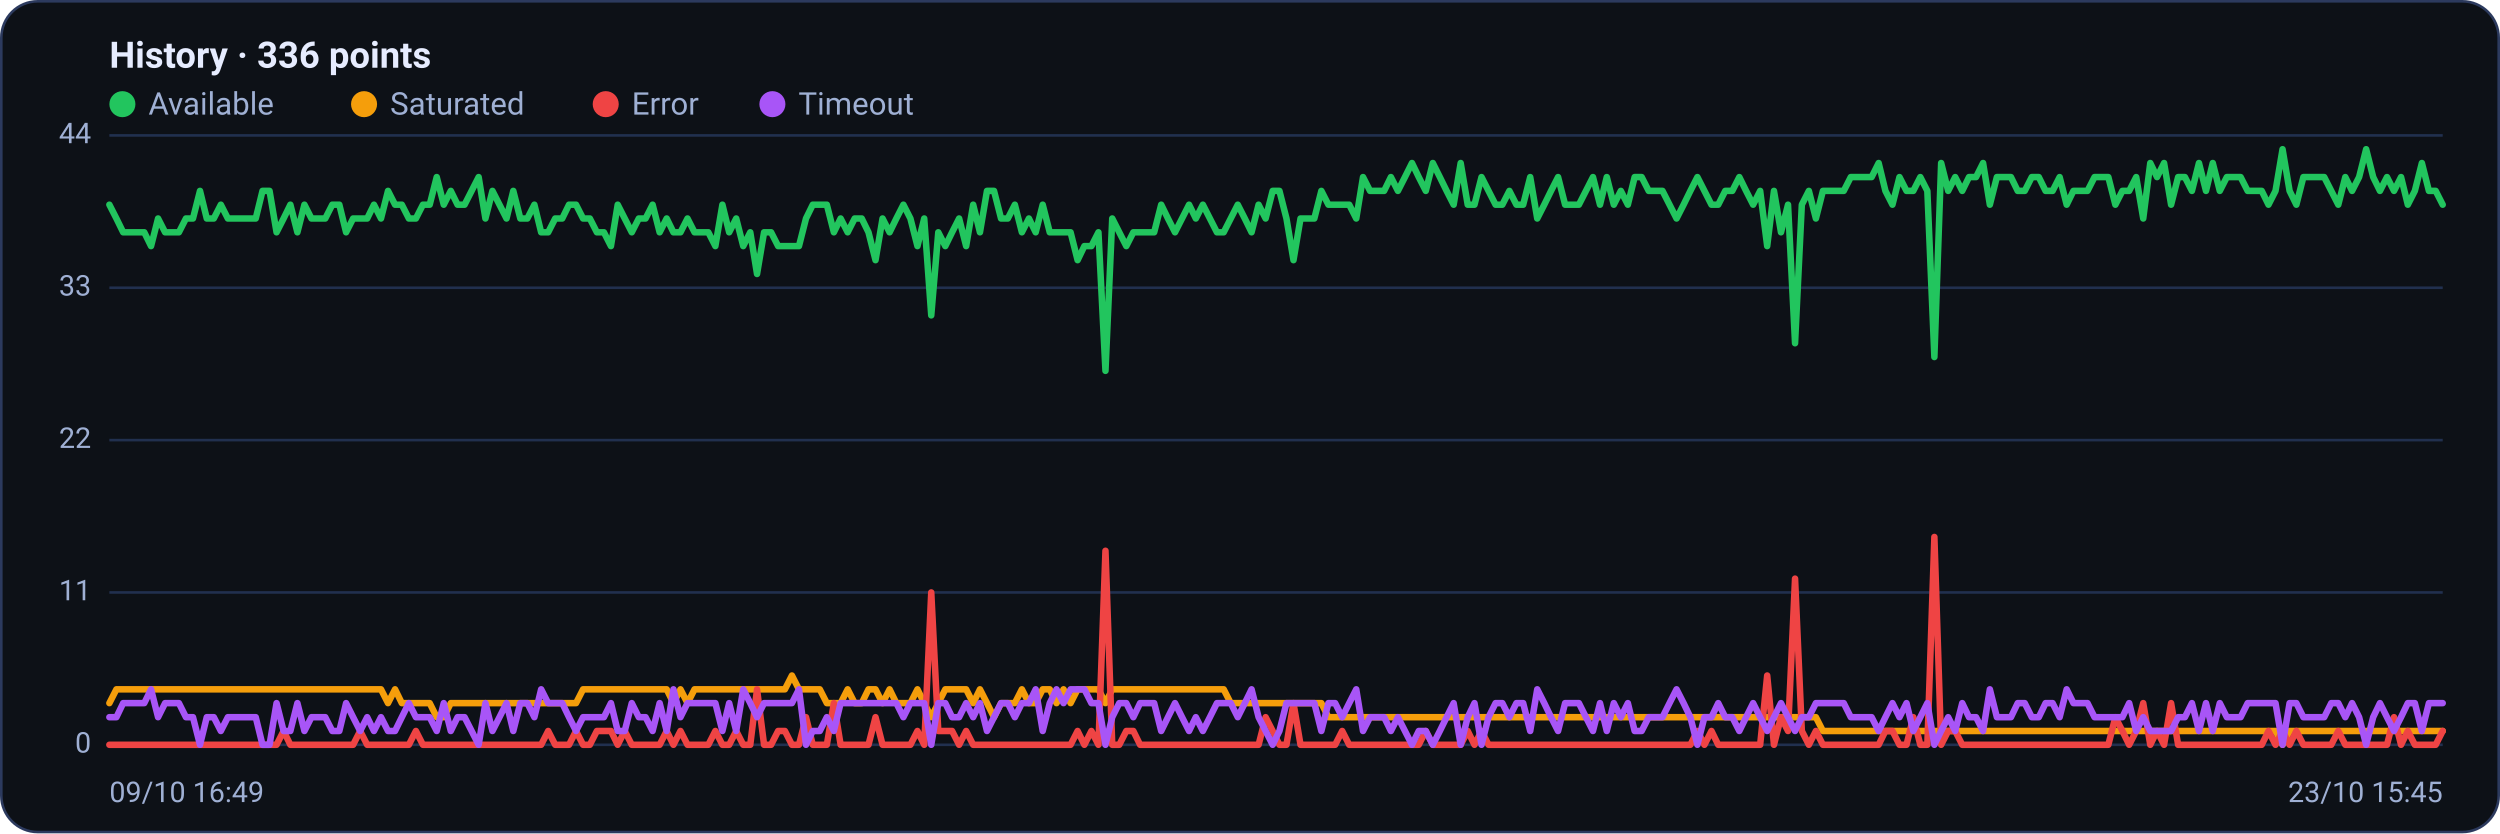
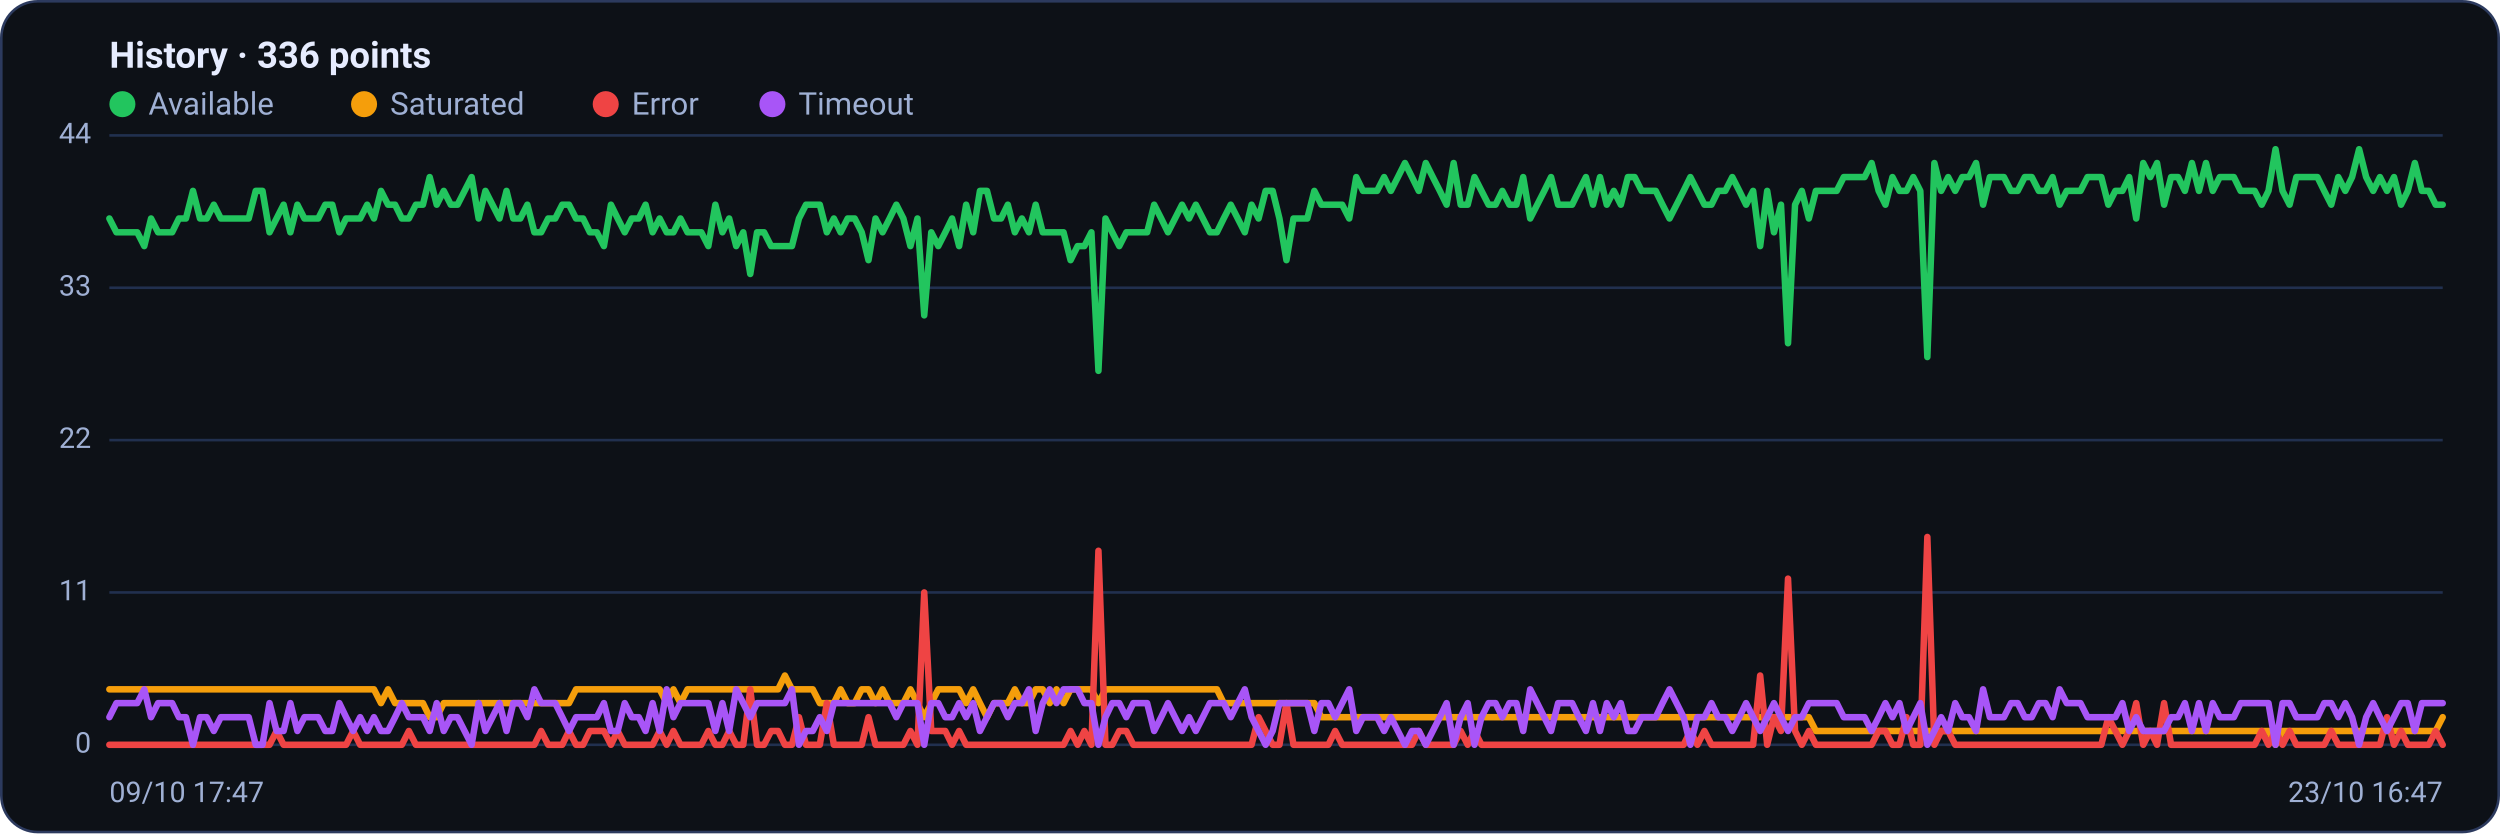
<svg xmlns="http://www.w3.org/2000/svg" viewBox="0 0 960 320" width="960" height="320" font-family="Segoe UI, system-ui, -apple-system, Roboto, Helvetica, Arial, sans-serif" role="img" aria-label="Availability history per region">
  <rect x="0.5" y="0.5" width="959" height="319" rx="14" fill="#0d1117" stroke="#2c3a5e" />
  <text x="42" y="26" font-size="14" font-weight="600" fill="#e6ecff">History · 336 points</text>
  <circle cx="47" cy="40" r="5" fill="#22c55e" />
  <text x="57" y="44" font-size="12" fill="#9fb0d4">Available</text>
  <circle cx="139.8" cy="40" r="5" fill="#f59e0b" />
  <text x="149.8" y="44" font-size="12" fill="#9fb0d4">Saturated</text>
  <circle cx="232.6" cy="40" r="5" fill="#ef4444" />
  <text x="242.6" y="44" font-size="12" fill="#9fb0d4">Error</text>
  <circle cx="296.6" cy="40" r="5" fill="#a855f7" />
  <text x="306.6" y="44" font-size="12" fill="#9fb0d4">Timeout</text>
  <line x1="42" y1="286.0" x2="938" y2="286.0" stroke="#21304f" stroke-width="1" />
  <text x="35" y="289.0" text-anchor="end" font-size="11" fill="#9fb0d4">0</text>
  <line x1="42" y1="227.5" x2="938" y2="227.5" stroke="#21304f" stroke-width="1" />
  <text x="35" y="230.5" text-anchor="end" font-size="11" fill="#9fb0d4">11</text>
  <line x1="42" y1="169.0" x2="938" y2="169.0" stroke="#21304f" stroke-width="1" />
  <text x="35" y="172.0" text-anchor="end" font-size="11" fill="#9fb0d4">22</text>
  <line x1="42" y1="110.5" x2="938" y2="110.5" stroke="#21304f" stroke-width="1" />
  <text x="35" y="113.5" text-anchor="end" font-size="11" fill="#9fb0d4">33</text>
  <line x1="42" y1="52.0" x2="938" y2="52.0" stroke="#21304f" stroke-width="1" />
  <text x="35" y="55.0" text-anchor="end" font-size="11" fill="#9fb0d4">44</text>
-   <polyline fill="none" stroke="#22c55e" stroke-width="2.5" stroke-linejoin="round" stroke-linecap="round" points="42.0,78.6 44.7,83.9 47.3,89.2 50.0,89.2 52.7,89.2 55.4,89.2 58.0,94.5 60.7,83.9 63.4,89.2 66.1,89.2 68.7,89.2 71.4,83.9 74.1,83.9 76.8,73.3 79.4,83.9 82.1,83.9 84.8,78.6 87.5,83.9 90.1,83.9 92.8,83.9 95.5,83.9 98.2,83.9 100.8,73.3 103.5,73.3 106.2,89.2 108.9,83.9 111.5,78.6 114.2,89.2 116.9,78.6 119.6,83.9 122.2,83.9 124.9,83.9 127.6,78.6 130.3,78.6 132.9,89.2 135.6,83.9 138.3,83.9 141.0,83.9 143.6,78.6 146.3,83.9 149.0,73.3 151.7,78.6 154.3,78.6 157.0,83.9 159.7,83.9 162.4,78.6 165.0,78.6 167.7,68.0 170.4,78.6 173.1,73.3 175.7,78.6 178.4,78.6 181.1,73.3 183.8,68.0 186.4,83.9 189.1,73.3 191.8,78.6 194.5,83.9 197.1,73.3 199.8,83.9 202.5,83.9 205.2,78.6 207.8,89.2 210.5,89.2 213.2,83.9 215.9,83.9 218.5,78.6 221.2,78.6 223.9,83.9 226.5,83.9 229.2,89.2 231.9,89.2 234.6,94.5 237.2,78.6 239.9,83.9 242.6,89.2 245.3,83.9 247.9,83.9 250.6,78.6 253.3,89.2 256.0,83.9 258.6,89.2 261.3,89.2 264.0,83.9 266.7,89.2 269.3,89.2 272.0,89.2 274.7,94.5 277.4,78.6 280.0,89.2 282.7,83.9 285.4,94.5 288.1,89.2 290.7,105.2 293.4,89.2 296.1,89.2 298.8,94.5 301.4,94.5 304.1,94.5 306.8,94.5 309.5,83.9 312.1,78.6 314.8,78.6 317.5,78.6 320.2,89.2 322.8,83.9 325.5,89.2 328.2,83.9 330.9,83.9 333.5,89.2 336.2,99.9 338.9,83.9 341.6,89.2 344.2,83.9 346.9,78.6 349.6,83.9 352.3,94.5 354.9,83.9 357.6,121.1 360.3,89.2 363.0,94.5 365.6,89.2 368.3,83.9 371.0,94.5 373.7,78.6 376.3,89.2 379.0,73.3 381.7,73.3 384.4,83.9 387.0,83.9 389.7,78.6 392.4,89.2 395.1,83.9 397.7,89.2 400.4,78.6 403.1,89.2 405.7,89.2 408.4,89.2 411.1,89.2 413.8,99.9 416.4,94.5 419.1,94.5 421.8,89.2 424.5,142.4 427.1,83.9 429.8,89.2 432.5,94.5 435.2,89.2 437.8,89.2 440.5,89.2 443.2,89.2 445.9,78.6 448.5,83.9 451.2,89.2 453.9,83.9 456.6,78.6 459.2,83.9 461.9,78.6 464.6,83.9 467.3,89.2 469.9,89.2 472.6,83.9 475.3,78.6 478.0,83.9 480.6,89.2 483.3,78.6 486.0,83.9 488.7,73.3 491.3,73.3 494.0,83.9 496.7,99.9 499.4,83.9 502.0,83.9 504.7,83.9 507.4,73.3 510.1,78.6 512.7,78.6 515.4,78.6 518.1,78.6 520.8,83.9 523.4,68.0 526.1,73.3 528.8,73.3 531.5,73.3 534.1,68.0 536.8,73.3 539.5,68.0 542.2,62.6 544.8,68.0 547.5,73.3 550.2,62.6 552.9,68.0 555.5,73.3 558.2,78.6 560.9,62.6 563.6,78.6 566.2,78.6 568.9,68.0 571.6,73.3 574.3,78.6 576.9,78.6 579.6,73.3 582.3,78.6 584.9,78.6 587.6,68.0 590.3,83.9 593.0,78.6 595.6,73.3 598.3,68.0 601.0,78.6 603.7,78.6 606.3,78.6 609.0,73.3 611.7,68.0 614.4,78.6 617.0,68.0 619.7,78.6 622.4,73.3 625.1,78.6 627.7,68.0 630.4,68.0 633.1,73.3 635.8,73.3 638.4,73.3 641.1,78.6 643.8,83.9 646.5,78.6 649.1,73.3 651.8,68.0 654.5,73.3 657.2,78.6 659.8,78.6 662.5,73.3 665.2,73.3 667.9,68.0 670.5,73.3 673.2,78.6 675.9,73.3 678.6,94.5 681.2,73.3 683.9,89.2 686.6,78.6 689.3,131.8 691.9,78.6 694.6,73.3 697.3,83.9 700.0,73.3 702.6,73.3 705.3,73.3 708.0,73.3 710.7,68.0 713.3,68.0 716.0,68.0 718.7,68.0 721.4,62.6 724.0,73.3 726.7,78.6 729.4,68.0 732.1,73.3 734.7,73.3 737.4,68.0 740.1,73.3 742.8,137.1 745.4,62.6 748.1,73.3 750.8,68.0 753.5,73.3 756.1,68.0 758.8,68.0 761.5,62.6 764.1,78.6 766.8,68.0 769.5,68.0 772.2,68.0 774.8,73.3 777.5,73.3 780.2,68.0 782.9,68.0 785.5,73.3 788.2,73.3 790.9,68.0 793.6,78.6 796.2,73.3 798.9,73.3 801.6,73.3 804.3,68.0 806.9,68.0 809.6,68.0 812.3,78.6 815.0,73.3 817.6,73.3 820.3,68.0 823.0,83.9 825.7,62.6 828.3,68.0 831.0,62.6 833.7,78.6 836.4,68.0 839.0,68.0 841.7,73.3 844.4,62.6 847.1,73.3 849.7,62.6 852.4,73.3 855.1,68.0 857.8,68.0 860.4,68.0 863.1,73.3 865.8,73.3 868.5,73.3 871.1,78.6 873.8,73.3 876.5,57.3 879.2,73.3 881.8,78.6 884.5,68.0 887.2,68.0 889.9,68.0 892.5,68.0 895.2,73.3 897.9,78.6 900.6,68.0 903.2,73.3 905.9,68.0 908.6,57.3 911.3,68.0 913.9,73.3 916.6,68.0 919.3,73.3 922.0,68.0 924.6,78.6 927.3,73.3 930.0,62.6 932.7,73.3 935.3,73.3 938.0,78.6" />
-   <polyline fill="none" stroke="#f59e0b" stroke-width="2.5" stroke-linejoin="round" stroke-linecap="round" points="42.0,270.0 44.7,264.7 47.3,264.7 50.0,264.7 52.7,264.7 55.4,264.7 58.0,264.7 60.7,264.7 63.4,264.7 66.1,264.7 68.7,264.7 71.4,264.7 74.1,264.7 76.8,264.7 79.4,264.7 82.1,264.7 84.8,264.7 87.5,264.7 90.1,264.7 92.8,264.7 95.5,264.7 98.2,264.7 100.8,264.7 103.5,264.7 106.2,264.7 108.9,264.7 111.5,264.7 114.2,264.7 116.9,264.7 119.6,264.7 122.2,264.7 124.9,264.7 127.6,264.7 130.3,264.7 132.9,264.7 135.6,264.7 138.3,264.7 141.0,264.7 143.6,264.7 146.3,264.7 149.0,270.0 151.7,264.7 154.3,270.0 157.0,270.0 159.7,270.0 162.4,270.0 165.0,270.0 167.7,275.4 170.4,275.4 173.1,270.0 175.7,270.0 178.4,270.0 181.1,270.0 183.8,270.0 186.4,270.0 189.1,270.0 191.8,270.0 194.5,270.0 197.1,270.0 199.8,270.0 202.5,270.0 205.2,270.0 207.8,270.0 210.5,270.0 213.2,270.0 215.9,270.0 218.5,270.0 221.2,270.0 223.9,264.7 226.5,264.7 229.2,264.7 231.9,264.7 234.6,264.7 237.2,264.7 239.9,264.7 242.6,264.7 245.3,264.7 247.9,264.7 250.6,264.7 253.3,264.7 256.0,264.7 258.6,270.0 261.3,264.7 264.0,270.0 266.7,264.7 269.3,264.7 272.0,264.7 274.7,264.7 277.4,264.7 280.0,264.7 282.7,264.7 285.4,264.7 288.1,264.7 290.7,264.7 293.4,264.7 296.1,264.7 298.8,264.7 301.4,264.7 304.1,259.4 306.8,264.7 309.5,264.7 312.1,264.7 314.8,264.7 317.5,270.0 320.2,270.0 322.8,270.0 325.5,264.7 328.2,270.0 330.9,270.0 333.5,264.7 336.2,264.7 338.9,270.0 341.6,264.7 344.2,270.0 346.9,270.0 349.6,270.0 352.3,264.7 354.9,270.0 357.6,275.4 360.3,270.0 363.0,264.7 365.6,264.7 368.3,264.7 371.0,264.7 373.7,270.0 376.3,264.7 379.0,270.0 381.7,275.4 384.4,270.0 387.0,270.0 389.7,270.0 392.4,264.7 395.1,270.0 397.7,270.0 400.4,264.7 403.1,264.7 405.7,270.0 408.4,264.7 411.1,270.0 413.8,264.7 416.4,264.7 419.1,264.7 421.8,264.7 424.5,270.0 427.1,264.7 429.8,264.7 432.5,264.7 435.2,264.7 437.8,264.7 440.5,264.7 443.2,264.7 445.9,264.7 448.5,264.7 451.2,264.7 453.9,264.7 456.6,264.7 459.2,264.7 461.9,264.7 464.6,264.7 467.3,264.7 469.9,264.7 472.6,270.0 475.3,270.0 478.0,270.0 480.6,270.0 483.3,270.0 486.0,270.0 488.7,270.0 491.3,270.0 494.0,270.0 496.7,270.0 499.4,270.0 502.0,270.0 504.7,270.0 507.4,270.0 510.1,275.4 512.7,275.4 515.4,275.4 518.1,275.4 520.8,275.4 523.4,275.4 526.1,275.4 528.8,275.4 531.5,275.4 534.1,275.4 536.8,275.4 539.5,275.4 542.2,275.4 544.8,275.4 547.5,275.4 550.2,275.4 552.9,275.4 555.5,275.4 558.2,275.4 560.9,275.4 563.6,275.4 566.2,275.4 568.9,275.4 571.6,275.4 574.3,275.4 576.9,275.4 579.6,275.4 582.3,275.4 584.9,275.4 587.6,275.4 590.3,275.4 593.0,275.4 595.6,275.4 598.3,275.4 601.0,275.4 603.7,275.4 606.3,275.4 609.0,275.4 611.7,275.4 614.4,275.4 617.0,275.4 619.7,275.4 622.4,275.4 625.1,275.4 627.7,275.4 630.4,275.4 633.1,275.4 635.8,275.4 638.4,275.4 641.1,275.4 643.8,275.4 646.5,275.4 649.1,275.4 651.8,275.4 654.5,275.4 657.2,275.4 659.8,275.4 662.5,275.4 665.2,275.4 667.9,275.4 670.5,275.4 673.2,275.4 675.9,275.4 678.6,275.4 681.2,275.4 683.9,275.4 686.6,275.4 689.3,275.4 691.9,275.4 694.6,275.4 697.3,275.4 700.0,280.7 702.6,280.7 705.3,280.7 708.0,280.7 710.7,280.7 713.3,280.7 716.0,280.7 718.7,280.7 721.4,280.7 724.0,280.7 726.7,280.7 729.4,280.7 732.1,280.7 734.7,280.7 737.4,280.7 740.1,280.7 742.8,280.7 745.4,280.7 748.1,280.7 750.8,280.7 753.5,280.7 756.1,280.7 758.8,280.7 761.5,280.7 764.1,280.7 766.8,280.7 769.5,280.7 772.2,280.7 774.8,280.7 777.5,280.7 780.2,280.7 782.9,280.7 785.5,280.7 788.2,280.7 790.9,280.7 793.6,280.7 796.2,280.7 798.9,280.7 801.6,280.7 804.3,280.7 806.9,280.7 809.6,280.7 812.3,280.7 815.0,280.7 817.6,280.7 820.3,280.7 823.0,280.7 825.7,280.7 828.3,280.7 831.0,280.7 833.7,280.7 836.4,280.7 839.0,280.7 841.7,280.7 844.4,280.7 847.1,280.7 849.7,280.7 852.4,280.7 855.1,280.7 857.8,280.7 860.4,280.7 863.1,280.7 865.8,280.7 868.5,280.7 871.1,280.7 873.8,280.7 876.5,286.0 879.2,280.7 881.8,280.7 884.5,280.7 887.2,280.7 889.9,280.7 892.5,280.7 895.2,280.7 897.9,280.7 900.6,280.7 903.2,280.7 905.9,280.7 908.6,280.7 911.3,280.7 913.9,280.7 916.6,280.7 919.3,280.7 922.0,280.7 924.6,280.7 927.3,280.7 930.0,280.7 932.7,280.7 935.3,280.7 938.0,280.7" />
-   <polyline fill="none" stroke="#ef4444" stroke-width="2.5" stroke-linejoin="round" stroke-linecap="round" points="42.0,286.0 44.7,286.0 47.3,286.0 50.0,286.0 52.7,286.0 55.4,286.0 58.0,286.0 60.7,286.0 63.4,286.0 66.1,286.0 68.7,286.0 71.4,286.0 74.1,286.0 76.8,286.0 79.4,286.0 82.1,286.0 84.8,286.0 87.5,286.0 90.1,286.0 92.8,286.0 95.5,286.0 98.2,286.0 100.8,286.0 103.5,286.0 106.2,286.0 108.9,280.7 111.5,286.0 114.2,286.0 116.9,286.0 119.6,286.0 122.2,286.0 124.9,286.0 127.6,286.0 130.3,286.0 132.9,286.0 135.6,286.0 138.3,280.7 141.0,286.0 143.6,286.0 146.3,286.0 149.0,286.0 151.7,286.0 154.3,286.0 157.0,286.0 159.7,280.7 162.4,286.0 165.0,286.0 167.7,286.0 170.4,286.0 173.1,286.0 175.7,286.0 178.4,286.0 181.1,286.0 183.8,286.0 186.4,286.0 189.1,286.0 191.8,286.0 194.5,286.0 197.1,286.0 199.8,286.0 202.5,286.0 205.2,286.0 207.8,286.0 210.5,280.7 213.2,286.0 215.9,286.0 218.5,286.0 221.2,280.7 223.9,286.0 226.5,286.0 229.2,280.7 231.9,280.7 234.6,280.7 237.2,286.0 239.9,280.7 242.6,286.0 245.3,286.0 247.9,286.0 250.6,286.0 253.3,286.0 256.0,280.7 258.6,286.0 261.3,280.7 264.0,286.0 266.7,286.0 269.3,286.0 272.0,286.0 274.7,280.7 277.4,286.0 280.0,286.0 282.7,280.7 285.4,286.0 288.1,286.0 290.7,264.7 293.4,286.0 296.1,286.0 298.8,280.7 301.4,280.7 304.1,286.0 306.8,286.0 309.5,275.4 312.1,286.0 314.8,286.0 317.5,286.0 320.2,270.0 322.8,286.0 325.5,286.0 328.2,286.0 330.9,286.0 333.5,286.0 336.2,275.4 338.9,286.0 341.6,286.0 344.2,286.0 346.9,286.0 349.6,286.0 352.3,280.7 354.9,286.0 357.6,227.5 360.3,280.7 363.0,280.7 365.6,280.7 368.3,286.0 371.0,280.7 373.7,286.0 376.3,286.0 379.0,286.0 381.7,286.0 384.4,286.0 387.0,286.0 389.7,286.0 392.4,286.0 395.1,286.0 397.7,286.0 400.4,286.0 403.1,286.0 405.7,286.0 408.4,286.0 411.1,286.0 413.8,280.7 416.4,286.0 419.1,280.7 421.8,286.0 424.5,211.5 427.1,286.0 429.8,286.0 432.5,280.7 435.2,280.7 437.8,286.0 440.5,286.0 443.2,286.0 445.9,286.0 448.5,286.0 451.2,286.0 453.9,286.0 456.6,286.0 459.2,286.0 461.9,286.0 464.6,286.0 467.3,286.0 469.9,286.0 472.6,286.0 475.3,286.0 478.0,286.0 480.6,286.0 483.3,286.0 486.0,275.4 488.7,280.7 491.3,286.0 494.0,286.0 496.7,270.0 499.4,286.0 502.0,286.0 504.7,286.0 507.4,286.0 510.1,286.0 512.7,286.0 515.4,280.7 518.1,286.0 520.8,286.0 523.4,286.0 526.1,286.0 528.8,286.0 531.5,286.0 534.1,286.0 536.8,286.0 539.5,286.0 542.2,286.0 544.8,286.0 547.5,280.7 550.2,286.0 552.9,286.0 555.5,286.0 558.2,286.0 560.9,286.0 563.6,280.7 566.2,286.0 568.9,280.7 571.6,286.0 574.3,286.0 576.9,286.0 579.6,286.0 582.3,286.0 584.9,286.0 587.6,286.0 590.3,286.0 593.0,286.0 595.6,286.0 598.3,286.0 601.0,286.0 603.7,286.0 606.3,286.0 609.0,286.0 611.7,286.0 614.4,286.0 617.0,286.0 619.7,286.0 622.4,286.0 625.1,286.0 627.7,286.0 630.4,286.0 633.1,286.0 635.8,286.0 638.4,286.0 641.1,286.0 643.8,286.0 646.5,286.0 649.1,286.0 651.8,280.7 654.5,286.0 657.2,280.7 659.8,286.0 662.5,286.0 665.2,286.0 667.9,286.0 670.5,286.0 673.2,286.0 675.9,286.0 678.6,259.4 681.2,286.0 683.9,275.4 686.6,280.7 689.3,222.2 691.9,280.7 694.6,286.0 697.3,280.7 700.0,286.0 702.6,286.0 705.3,286.0 708.0,286.0 710.7,286.0 713.3,286.0 716.0,286.0 718.7,286.0 721.4,286.0 724.0,280.7 726.7,280.7 729.4,286.0 732.1,286.0 734.7,275.4 737.4,286.0 740.1,286.0 742.8,206.2 745.4,286.0 748.1,280.7 750.8,280.7 753.5,286.0 756.1,286.0 758.8,286.0 761.5,286.0 764.1,286.0 766.8,286.0 769.5,286.0 772.2,286.0 774.8,286.0 777.5,286.0 780.2,286.0 782.9,286.0 785.5,286.0 788.2,286.0 790.9,286.0 793.6,286.0 796.2,286.0 798.9,286.0 801.6,286.0 804.3,286.0 806.9,286.0 809.6,286.0 812.3,275.4 815.0,280.7 817.6,286.0 820.3,280.7 823.0,270.0 825.7,286.0 828.3,280.7 831.0,286.0 833.7,270.0 836.4,286.0 839.0,286.0 841.7,286.0 844.4,286.0 847.1,286.0 849.7,286.0 852.4,286.0 855.1,286.0 857.8,286.0 860.4,286.0 863.1,286.0 865.8,286.0 868.5,286.0 871.1,280.7 873.8,286.0 876.5,280.7 879.2,286.0 881.8,280.7 884.5,286.0 887.2,286.0 889.9,286.0 892.5,286.0 895.2,286.0 897.9,280.7 900.6,286.0 903.2,286.0 905.9,286.0 908.6,286.0 911.3,286.0 913.9,286.0 916.6,286.0 919.3,275.4 922.0,286.0 924.6,280.7 927.3,286.0 930.0,286.0 932.7,286.0 935.3,286.0 938.0,280.7" />
-   <polyline fill="none" stroke="#a855f7" stroke-width="2.5" stroke-linejoin="round" stroke-linecap="round" points="42.0,275.4 44.7,275.4 47.3,270.0 50.0,270.0 52.7,270.0 55.4,270.0 58.0,264.7 60.7,275.4 63.4,270.0 66.1,270.0 68.7,270.0 71.4,275.4 74.1,275.4 76.8,286.0 79.4,275.4 82.1,275.4 84.8,280.7 87.5,275.4 90.1,275.4 92.8,275.4 95.5,275.4 98.2,275.4 100.8,286.0 103.5,286.0 106.2,270.0 108.9,280.7 111.5,280.7 114.2,270.0 116.9,280.7 119.6,275.4 122.2,275.4 124.9,275.4 127.6,280.7 130.3,280.7 132.9,270.0 135.6,275.4 138.3,280.7 141.0,275.4 143.6,280.7 146.3,275.4 149.0,280.7 151.7,280.7 154.3,275.4 157.0,270.0 159.7,275.4 162.4,275.4 165.0,275.4 167.7,280.7 170.4,270.0 173.1,280.7 175.7,275.4 178.4,275.4 181.1,280.7 183.8,286.0 186.4,270.0 189.1,280.7 191.8,275.4 194.5,270.0 197.1,280.7 199.8,270.0 202.5,270.0 205.2,275.4 207.8,264.7 210.5,270.0 213.2,270.0 215.9,270.0 218.5,275.4 221.2,280.7 223.9,275.4 226.5,275.4 229.2,275.4 231.9,275.4 234.6,270.0 237.2,280.7 239.9,280.7 242.6,270.0 245.3,275.4 247.9,275.4 250.6,280.7 253.3,270.0 256.0,280.7 258.6,264.7 261.3,275.4 264.0,270.0 266.7,270.0 269.3,270.0 272.0,270.0 274.7,270.0 277.4,280.7 280.0,270.0 282.7,280.7 285.4,264.7 288.1,270.0 290.7,275.4 293.4,270.0 296.1,270.0 298.8,270.0 301.4,270.0 304.1,270.0 306.8,264.7 309.5,286.0 312.1,280.7 314.8,280.7 317.5,275.4 320.2,280.7 322.8,270.0 325.5,270.0 328.2,270.0 330.9,270.0 333.5,270.0 336.2,270.0 338.9,270.0 341.6,270.0 344.2,270.0 346.9,275.4 349.6,270.0 352.3,270.0 354.9,270.0 357.6,286.0 360.3,270.0 363.0,270.0 365.6,275.4 368.3,275.4 371.0,270.0 373.7,275.4 376.3,270.0 379.0,280.7 381.7,275.4 384.4,270.0 387.0,270.0 389.7,275.4 392.4,270.0 395.1,270.0 397.7,264.7 400.4,280.7 403.1,270.0 405.7,264.7 408.4,270.0 411.1,264.7 413.8,264.7 416.4,264.7 419.1,270.0 421.8,270.0 424.5,286.0 427.1,275.4 429.8,270.0 432.5,270.0 435.2,275.4 437.8,270.0 440.5,270.0 443.2,270.0 445.9,280.7 448.5,275.4 451.2,270.0 453.9,275.4 456.6,280.7 459.2,275.4 461.9,280.7 464.6,275.4 467.3,270.0 469.9,270.0 472.6,270.0 475.3,275.4 478.0,270.0 480.6,264.7 483.3,275.4 486.0,280.7 488.7,286.0 491.3,280.7 494.0,270.0 496.7,270.0 499.4,270.0 502.0,270.0 504.7,270.0 507.4,280.7 510.1,270.0 512.7,270.0 515.4,275.4 518.1,270.0 520.8,264.7 523.4,280.7 526.1,275.4 528.8,275.4 531.5,275.4 534.1,280.7 536.8,275.4 539.5,280.7 542.2,286.0 544.8,280.7 547.5,280.7 550.2,286.0 552.9,280.7 555.5,275.4 558.2,270.0 560.9,286.0 563.6,275.4 566.2,270.0 568.9,286.0 571.6,275.4 574.3,270.0 576.9,270.0 579.6,275.4 582.3,270.0 584.9,270.0 587.6,280.7 590.3,264.7 593.0,270.0 595.6,275.4 598.3,280.7 601.0,270.0 603.7,270.0 606.3,270.0 609.0,275.4 611.7,280.7 614.4,270.0 617.0,280.7 619.7,270.0 622.4,275.4 625.1,270.0 627.7,280.7 630.4,280.7 633.1,275.4 635.8,275.4 638.4,275.4 641.1,270.0 643.8,264.7 646.5,270.0 649.1,275.4 651.8,286.0 654.5,275.4 657.2,275.4 659.8,270.0 662.5,275.4 665.2,275.4 667.9,280.7 670.5,275.4 673.2,270.0 675.9,275.4 678.6,280.7 681.2,275.4 683.9,270.0 686.6,275.4 689.3,280.7 691.9,275.4 694.6,275.4 697.3,270.0 700.0,270.0 702.6,270.0 705.3,270.0 708.0,270.0 710.7,275.4 713.3,275.4 716.0,275.4 718.7,275.4 721.4,280.7 724.0,275.4 726.7,270.0 729.4,275.4 732.1,270.0 734.7,280.7 737.4,275.4 740.1,270.0 742.8,286.0 745.4,280.7 748.1,275.4 750.8,280.7 753.5,270.0 756.1,275.4 758.8,275.4 761.5,280.7 764.1,264.7 766.8,275.4 769.5,275.4 772.2,275.4 774.8,270.0 777.5,270.0 780.2,275.4 782.9,275.4 785.5,270.0 788.2,270.0 790.9,275.4 793.6,264.7 796.2,270.0 798.9,270.0 801.6,270.0 804.3,275.4 806.9,275.4 809.6,275.4 812.3,275.4 815.0,275.4 817.6,270.0 820.3,280.7 823.0,275.4 825.7,280.7 828.3,280.7 831.0,280.7 833.7,280.7 836.4,275.4 839.0,275.4 841.7,270.0 844.4,280.7 847.1,270.0 849.7,280.7 852.4,270.0 855.1,275.4 857.8,275.4 860.4,275.4 863.1,270.0 865.8,270.0 868.5,270.0 871.1,270.0 873.8,270.0 876.5,286.0 879.2,270.0 881.8,270.0 884.5,275.4 887.2,275.4 889.9,275.4 892.5,275.4 895.2,270.0 897.9,270.0 900.6,275.4 903.2,270.0 905.9,275.4 908.6,286.0 911.3,275.4 913.9,270.0 916.6,275.4 919.3,280.7 922.0,275.4 924.6,270.0 927.3,270.0 930.0,280.7 932.7,270.0 935.3,270.0 938.0,270.0" />
-   <text x="42" y="308" font-size="11" fill="#9fb0d4">09/10 16:49</text>
-   <text x="938" y="308" text-anchor="end" font-size="11" fill="#9fb0d4">23/10 15:45</text>
+   <polyline fill="none" stroke="#22c55e" stroke-width="2.5" stroke-linejoin="round" stroke-linecap="round" points="42.0,83.9 44.7,89.2 47.3,89.2 50.0,89.2 52.7,89.2 55.4,94.5 58.0,83.9 60.7,89.2 63.4,89.2 66.1,89.2 68.7,83.9 71.4,83.9 74.1,73.3 76.8,83.9 79.4,83.9 82.1,78.6 84.8,83.9 87.5,83.9 90.1,83.9 92.8,83.9 95.5,83.9 98.2,73.3 100.8,73.3 103.5,89.2 106.2,83.9 108.9,78.6 111.5,89.2 114.2,78.6 116.9,83.9 119.6,83.9 122.2,83.9 124.9,78.6 127.6,78.6 130.3,89.2 132.9,83.9 135.6,83.9 138.3,83.9 141.0,78.6 143.6,83.9 146.3,73.3 149.0,78.6 151.7,78.6 154.3,83.9 157.0,83.9 159.7,78.6 162.4,78.6 165.0,68.0 167.7,78.6 170.4,73.3 173.1,78.6 175.7,78.6 178.4,73.3 181.1,68.0 183.8,83.9 186.4,73.3 189.1,78.6 191.8,83.9 194.5,73.3 197.1,83.9 199.8,83.9 202.5,78.6 205.2,89.2 207.8,89.2 210.5,83.9 213.2,83.9 215.9,78.6 218.5,78.6 221.2,83.9 223.9,83.9 226.5,89.2 229.2,89.2 231.9,94.5 234.6,78.6 237.2,83.9 239.9,89.2 242.6,83.9 245.3,83.9 247.9,78.6 250.6,89.2 253.3,83.9 256.0,89.2 258.6,89.2 261.3,83.9 264.0,89.2 266.7,89.2 269.3,89.2 272.0,94.5 274.7,78.6 277.4,89.2 280.0,83.9 282.7,94.5 285.4,89.2 288.1,105.2 290.7,89.2 293.4,89.2 296.1,94.5 298.8,94.5 301.4,94.5 304.1,94.5 306.8,83.9 309.5,78.6 312.1,78.6 314.8,78.6 317.5,89.2 320.2,83.9 322.8,89.2 325.5,83.9 328.2,83.9 330.9,89.2 333.5,99.9 336.2,83.9 338.9,89.2 341.6,83.9 344.2,78.6 346.9,83.9 349.6,94.5 352.3,83.9 354.9,121.1 357.6,89.2 360.3,94.5 363.0,89.2 365.6,83.9 368.3,94.5 371.0,78.6 373.7,89.2 376.3,73.3 379.0,73.3 381.7,83.9 384.4,83.9 387.0,78.6 389.7,89.2 392.4,83.9 395.1,89.2 397.7,78.6 400.4,89.2 403.1,89.2 405.7,89.2 408.4,89.2 411.1,99.9 413.8,94.5 416.4,94.5 419.1,89.2 421.8,142.4 424.5,83.9 427.1,89.2 429.8,94.5 432.5,89.2 435.2,89.2 437.8,89.2 440.5,89.2 443.2,78.6 445.9,83.9 448.5,89.2 451.2,83.9 453.9,78.6 456.6,83.9 459.2,78.6 461.9,83.9 464.6,89.2 467.3,89.2 469.9,83.9 472.6,78.6 475.3,83.9 478.0,89.2 480.6,78.6 483.3,83.9 486.0,73.3 488.7,73.3 491.3,83.9 494.0,99.9 496.7,83.9 499.4,83.9 502.0,83.9 504.7,73.3 507.4,78.6 510.1,78.6 512.7,78.6 515.4,78.6 518.1,83.9 520.8,68.0 523.4,73.3 526.1,73.3 528.8,73.3 531.5,68.0 534.1,73.3 536.8,68.0 539.5,62.6 542.2,68.0 544.8,73.3 547.5,62.6 550.2,68.0 552.9,73.3 555.5,78.6 558.2,62.6 560.9,78.6 563.6,78.6 566.2,68.0 568.9,73.3 571.6,78.6 574.3,78.6 576.9,73.3 579.6,78.6 582.3,78.6 584.9,68.0 587.6,83.9 590.3,78.6 593.0,73.3 595.6,68.0 598.3,78.6 601.0,78.6 603.7,78.6 606.3,73.3 609.0,68.0 611.7,78.6 614.4,68.0 617.0,78.6 619.7,73.3 622.4,78.6 625.1,68.0 627.7,68.0 630.4,73.3 633.1,73.3 635.8,73.3 638.4,78.6 641.1,83.9 643.8,78.6 646.5,73.3 649.1,68.0 651.8,73.3 654.5,78.6 657.2,78.6 659.8,73.3 662.5,73.3 665.2,68.0 667.9,73.3 670.5,78.6 673.2,73.3 675.9,94.5 678.6,73.3 681.2,89.2 683.9,78.6 686.6,131.8 689.3,78.6 691.9,73.3 694.6,83.9 697.3,73.3 700.0,73.3 702.6,73.3 705.3,73.3 708.0,68.0 710.7,68.0 713.3,68.0 716.0,68.0 718.7,62.6 721.4,73.3 724.0,78.6 726.7,68.0 729.4,73.3 732.1,73.3 734.7,68.0 737.4,73.3 740.1,137.1 742.8,62.6 745.4,73.3 748.1,68.0 750.8,73.3 753.5,68.0 756.1,68.0 758.8,62.6 761.5,78.6 764.1,68.0 766.8,68.0 769.5,68.0 772.2,73.3 774.8,73.3 777.5,68.0 780.2,68.0 782.9,73.3 785.5,73.3 788.2,68.0 790.9,78.6 793.6,73.3 796.2,73.3 798.9,73.3 801.6,68.0 804.3,68.0 806.9,68.0 809.6,78.6 812.3,73.3 815.0,73.3 817.6,68.0 820.3,83.9 823.0,62.6 825.7,68.0 828.3,62.6 831.0,78.6 833.7,68.0 836.4,68.0 839.0,73.3 841.7,62.6 844.4,73.3 847.1,62.6 849.7,73.3 852.4,68.0 855.1,68.0 857.8,68.0 860.4,73.3 863.1,73.3 865.8,73.3 868.5,78.6 871.1,73.3 873.8,57.3 876.5,73.3 879.2,78.6 881.8,68.0 884.5,68.0 887.2,68.0 889.9,68.0 892.5,73.3 895.2,78.6 897.9,68.0 900.6,73.3 903.2,68.0 905.9,57.3 908.6,68.0 911.3,73.3 913.9,68.0 916.6,73.3 919.3,68.0 922.0,78.6 924.6,73.3 927.3,62.6 930.0,73.3 932.7,73.3 935.3,78.6 938.0,78.6" />
+   <polyline fill="none" stroke="#f59e0b" stroke-width="2.5" stroke-linejoin="round" stroke-linecap="round" points="42.0,264.7 44.7,264.7 47.3,264.7 50.0,264.7 52.7,264.7 55.4,264.7 58.0,264.7 60.7,264.7 63.4,264.7 66.1,264.7 68.7,264.7 71.4,264.7 74.1,264.7 76.8,264.7 79.4,264.7 82.1,264.7 84.8,264.7 87.5,264.7 90.1,264.7 92.8,264.7 95.5,264.7 98.2,264.7 100.8,264.7 103.5,264.7 106.2,264.7 108.9,264.7 111.5,264.7 114.2,264.7 116.9,264.7 119.6,264.7 122.2,264.7 124.9,264.7 127.6,264.7 130.3,264.7 132.9,264.7 135.6,264.7 138.3,264.7 141.0,264.7 143.6,264.7 146.3,270.0 149.0,264.7 151.7,270.0 154.3,270.0 157.0,270.0 159.7,270.0 162.4,270.0 165.0,275.4 167.7,275.4 170.4,270.0 173.1,270.0 175.7,270.0 178.4,270.0 181.1,270.0 183.8,270.0 186.4,270.0 189.1,270.0 191.8,270.0 194.5,270.0 197.1,270.0 199.8,270.0 202.5,270.0 205.2,270.0 207.8,270.0 210.5,270.0 213.2,270.0 215.9,270.0 218.5,270.0 221.2,264.7 223.9,264.7 226.5,264.7 229.2,264.7 231.9,264.7 234.6,264.7 237.2,264.7 239.9,264.7 242.6,264.7 245.3,264.7 247.9,264.7 250.6,264.7 253.3,264.7 256.0,270.0 258.6,264.7 261.3,270.0 264.0,264.7 266.7,264.7 269.3,264.7 272.0,264.7 274.7,264.7 277.4,264.7 280.0,264.7 282.7,264.7 285.4,264.7 288.1,264.7 290.7,264.7 293.4,264.7 296.1,264.7 298.8,264.7 301.4,259.4 304.1,264.7 306.8,264.7 309.5,264.7 312.1,264.7 314.8,270.0 317.5,270.0 320.2,270.0 322.8,264.7 325.5,270.0 328.2,270.0 330.9,264.7 333.5,264.7 336.2,270.0 338.9,264.7 341.6,270.0 344.2,270.0 346.9,270.0 349.6,264.7 352.3,270.0 354.9,275.4 357.6,270.0 360.3,264.7 363.0,264.7 365.6,264.7 368.3,264.7 371.0,270.0 373.7,264.7 376.3,270.0 379.0,275.4 381.7,270.0 384.4,270.0 387.0,270.0 389.7,264.7 392.4,270.0 395.1,270.0 397.7,264.7 400.4,264.7 403.1,270.0 405.7,264.7 408.4,270.0 411.1,264.7 413.8,264.7 416.4,264.7 419.1,264.7 421.8,270.0 424.5,264.7 427.1,264.7 429.8,264.7 432.5,264.7 435.2,264.7 437.8,264.7 440.5,264.7 443.2,264.7 445.9,264.7 448.5,264.7 451.2,264.7 453.9,264.7 456.6,264.7 459.2,264.7 461.9,264.7 464.6,264.7 467.3,264.7 469.9,270.0 472.6,270.0 475.3,270.0 478.0,270.0 480.6,270.0 483.3,270.0 486.0,270.0 488.7,270.0 491.3,270.0 494.0,270.0 496.7,270.0 499.4,270.0 502.0,270.0 504.7,270.0 507.4,275.4 510.1,275.4 512.7,275.4 515.4,275.4 518.1,275.4 520.8,275.4 523.4,275.4 526.1,275.4 528.8,275.4 531.5,275.4 534.1,275.4 536.8,275.4 539.5,275.4 542.2,275.4 544.8,275.4 547.5,275.4 550.2,275.4 552.9,275.4 555.5,275.4 558.2,275.4 560.9,275.4 563.6,275.4 566.2,275.4 568.9,275.4 571.6,275.4 574.3,275.4 576.9,275.4 579.6,275.4 582.3,275.4 584.9,275.4 587.6,275.4 590.3,275.4 593.0,275.4 595.6,275.4 598.3,275.4 601.0,275.4 603.7,275.4 606.3,275.4 609.0,275.4 611.7,275.4 614.4,275.4 617.0,275.4 619.7,275.4 622.4,275.4 625.1,275.4 627.7,275.4 630.4,275.4 633.1,275.4 635.8,275.4 638.4,275.4 641.1,275.4 643.8,275.4 646.5,275.4 649.1,275.4 651.8,275.4 654.5,275.4 657.2,275.4 659.8,275.4 662.5,275.4 665.2,275.4 667.9,275.4 670.5,275.4 673.2,275.4 675.9,275.4 678.6,275.4 681.2,275.4 683.9,275.4 686.6,275.4 689.3,275.4 691.9,275.4 694.6,275.4 697.3,280.7 700.0,280.7 702.6,280.7 705.3,280.7 708.0,280.7 710.7,280.7 713.3,280.7 716.0,280.7 718.7,280.7 721.4,280.7 724.0,280.7 726.7,280.7 729.4,280.7 732.1,280.7 734.7,280.7 737.4,280.7 740.1,280.7 742.8,280.7 745.4,280.7 748.1,280.7 750.8,280.7 753.5,280.7 756.1,280.7 758.8,280.7 761.5,280.7 764.1,280.7 766.8,280.7 769.5,280.7 772.2,280.7 774.8,280.7 777.5,280.7 780.2,280.7 782.9,280.7 785.5,280.7 788.2,280.7 790.9,280.7 793.6,280.7 796.2,280.7 798.9,280.7 801.6,280.7 804.3,280.7 806.9,280.7 809.6,280.7 812.3,280.7 815.0,280.7 817.6,280.7 820.3,280.7 823.0,280.7 825.7,280.7 828.3,280.7 831.0,280.7 833.7,280.7 836.4,280.7 839.0,280.7 841.7,280.7 844.4,280.7 847.1,280.7 849.7,280.7 852.4,280.7 855.1,280.7 857.8,280.7 860.4,280.7 863.1,280.7 865.8,280.7 868.5,280.7 871.1,280.7 873.8,286.0 876.5,280.7 879.2,280.7 881.8,280.7 884.5,280.7 887.2,280.7 889.9,280.7 892.5,280.7 895.2,280.7 897.9,280.7 900.6,280.7 903.2,280.7 905.9,280.7 908.6,280.7 911.3,280.7 913.9,280.7 916.6,280.7 919.3,280.7 922.0,280.7 924.6,280.7 927.3,280.7 930.0,280.7 932.7,280.7 935.3,280.7 938.0,275.4" />
+   <polyline fill="none" stroke="#ef4444" stroke-width="2.5" stroke-linejoin="round" stroke-linecap="round" points="42.0,286.0 44.7,286.0 47.3,286.0 50.0,286.0 52.7,286.0 55.4,286.0 58.0,286.0 60.7,286.0 63.4,286.0 66.1,286.0 68.7,286.0 71.4,286.0 74.1,286.0 76.8,286.0 79.4,286.0 82.1,286.0 84.8,286.0 87.5,286.0 90.1,286.0 92.8,286.0 95.5,286.0 98.2,286.0 100.8,286.0 103.5,286.0 106.2,280.7 108.9,286.0 111.5,286.0 114.2,286.0 116.9,286.0 119.6,286.0 122.2,286.0 124.9,286.0 127.6,286.0 130.3,286.0 132.9,286.0 135.6,280.7 138.3,286.0 141.0,286.0 143.6,286.0 146.3,286.0 149.0,286.0 151.7,286.0 154.3,286.0 157.0,280.7 159.7,286.0 162.4,286.0 165.0,286.0 167.7,286.0 170.4,286.0 173.1,286.0 175.7,286.0 178.4,286.0 181.1,286.0 183.8,286.0 186.4,286.0 189.1,286.0 191.8,286.0 194.5,286.0 197.1,286.0 199.8,286.0 202.5,286.0 205.2,286.0 207.8,280.7 210.5,286.0 213.2,286.0 215.9,286.0 218.5,280.7 221.2,286.0 223.9,286.0 226.5,280.7 229.2,280.7 231.9,280.7 234.6,286.0 237.2,280.7 239.9,286.0 242.6,286.0 245.3,286.0 247.9,286.0 250.6,286.0 253.3,280.7 256.0,286.0 258.6,280.7 261.3,286.0 264.0,286.0 266.7,286.0 269.3,286.0 272.0,280.7 274.7,286.0 277.4,286.0 280.0,280.7 282.7,286.0 285.4,286.0 288.1,264.7 290.7,286.0 293.4,286.0 296.1,280.7 298.8,280.7 301.4,286.0 304.1,286.0 306.8,275.4 309.5,286.0 312.1,286.0 314.8,286.0 317.5,270.0 320.2,286.0 322.8,286.0 325.5,286.0 328.2,286.0 330.9,286.0 333.5,275.4 336.2,286.0 338.9,286.0 341.6,286.0 344.2,286.0 346.9,286.0 349.6,280.7 352.3,286.0 354.9,227.5 357.6,280.7 360.3,280.7 363.0,280.7 365.6,286.0 368.3,280.7 371.0,286.0 373.7,286.0 376.3,286.0 379.0,286.0 381.7,286.0 384.4,286.0 387.0,286.0 389.7,286.0 392.4,286.0 395.1,286.0 397.7,286.0 400.4,286.0 403.1,286.0 405.7,286.0 408.4,286.0 411.1,280.7 413.8,286.0 416.4,280.7 419.1,286.0 421.8,211.5 424.5,286.0 427.1,286.0 429.8,280.7 432.5,280.7 435.2,286.0 437.8,286.0 440.5,286.0 443.2,286.0 445.9,286.0 448.5,286.0 451.2,286.0 453.9,286.0 456.6,286.0 459.2,286.0 461.9,286.0 464.6,286.0 467.3,286.0 469.9,286.0 472.6,286.0 475.3,286.0 478.0,286.0 480.6,286.0 483.3,275.4 486.0,280.7 488.7,286.0 491.3,286.0 494.0,270.0 496.7,286.0 499.4,286.0 502.0,286.0 504.7,286.0 507.4,286.0 510.1,286.0 512.7,280.7 515.4,286.0 518.1,286.0 520.8,286.0 523.4,286.0 526.1,286.0 528.8,286.0 531.5,286.0 534.1,286.0 536.8,286.0 539.5,286.0 542.2,286.0 544.8,280.7 547.5,286.0 550.2,286.0 552.9,286.0 555.5,286.0 558.2,286.0 560.9,280.7 563.6,286.0 566.2,280.7 568.9,286.0 571.6,286.0 574.3,286.0 576.9,286.0 579.6,286.0 582.3,286.0 584.9,286.0 587.6,286.0 590.3,286.0 593.0,286.0 595.6,286.0 598.3,286.0 601.0,286.0 603.7,286.0 606.3,286.0 609.0,286.0 611.7,286.0 614.4,286.0 617.0,286.0 619.7,286.0 622.4,286.0 625.1,286.0 627.7,286.0 630.4,286.0 633.1,286.0 635.8,286.0 638.4,286.0 641.1,286.0 643.8,286.0 646.5,286.0 649.1,280.7 651.8,286.0 654.5,280.7 657.2,286.0 659.8,286.0 662.5,286.0 665.2,286.0 667.9,286.0 670.5,286.0 673.2,286.0 675.9,259.4 678.6,286.0 681.2,275.4 683.9,280.7 686.6,222.2 689.3,280.7 691.9,286.0 694.6,280.7 697.3,286.0 700.0,286.0 702.6,286.0 705.3,286.0 708.0,286.0 710.7,286.0 713.3,286.0 716.0,286.0 718.7,286.0 721.4,280.7 724.0,280.7 726.7,286.0 729.4,286.0 732.1,275.4 734.7,286.0 737.4,286.0 740.1,206.2 742.8,286.0 745.4,280.7 748.1,280.7 750.8,286.0 753.5,286.0 756.1,286.0 758.8,286.0 761.5,286.0 764.1,286.0 766.8,286.0 769.5,286.0 772.2,286.0 774.8,286.0 777.5,286.0 780.2,286.0 782.9,286.0 785.5,286.0 788.2,286.0 790.9,286.0 793.6,286.0 796.2,286.0 798.9,286.0 801.6,286.0 804.3,286.0 806.9,286.0 809.6,275.4 812.3,280.7 815.0,286.0 817.6,280.7 820.3,270.0 823.0,286.0 825.7,280.7 828.3,286.0 831.0,270.0 833.7,286.0 836.4,286.0 839.0,286.0 841.7,286.0 844.4,286.0 847.1,286.0 849.7,286.0 852.4,286.0 855.1,286.0 857.8,286.0 860.4,286.0 863.1,286.0 865.8,286.0 868.5,280.7 871.1,286.0 873.8,280.7 876.5,286.0 879.2,280.7 881.8,286.0 884.5,286.0 887.2,286.0 889.9,286.0 892.5,286.0 895.2,280.7 897.9,286.0 900.6,286.0 903.2,286.0 905.9,286.0 908.6,286.0 911.3,286.0 913.9,286.0 916.6,275.4 919.3,286.0 922.0,280.7 924.6,286.0 927.3,286.0 930.0,286.0 932.7,286.0 935.3,280.7 938.0,286.0" />
+   <polyline fill="none" stroke="#a855f7" stroke-width="2.5" stroke-linejoin="round" stroke-linecap="round" points="42.0,275.4 44.7,270.0 47.3,270.0 50.0,270.0 52.7,270.0 55.4,264.7 58.0,275.4 60.7,270.0 63.4,270.0 66.1,270.0 68.7,275.4 71.4,275.4 74.1,286.0 76.8,275.4 79.4,275.4 82.1,280.7 84.8,275.4 87.5,275.4 90.1,275.4 92.8,275.4 95.5,275.4 98.2,286.0 100.8,286.0 103.5,270.0 106.2,280.7 108.9,280.7 111.5,270.0 114.2,280.7 116.9,275.4 119.6,275.4 122.2,275.4 124.9,280.7 127.6,280.7 130.3,270.0 132.9,275.4 135.6,280.7 138.3,275.4 141.0,280.7 143.6,275.4 146.3,280.7 149.0,280.7 151.7,275.4 154.3,270.0 157.0,275.4 159.7,275.4 162.4,275.4 165.0,280.7 167.7,270.0 170.4,280.7 173.1,275.4 175.7,275.4 178.4,280.7 181.1,286.0 183.8,270.0 186.4,280.7 189.1,275.4 191.8,270.0 194.5,280.7 197.1,270.0 199.8,270.0 202.5,275.4 205.2,264.7 207.8,270.0 210.5,270.0 213.2,270.0 215.9,275.4 218.5,280.7 221.2,275.4 223.9,275.4 226.5,275.4 229.2,275.4 231.9,270.0 234.6,280.7 237.2,280.7 239.9,270.0 242.6,275.4 245.3,275.4 247.9,280.7 250.6,270.0 253.3,280.7 256.0,264.7 258.6,275.4 261.3,270.0 264.0,270.0 266.7,270.0 269.3,270.0 272.0,270.0 274.7,280.7 277.4,270.0 280.0,280.7 282.7,264.7 285.4,270.0 288.1,275.4 290.7,270.0 293.4,270.0 296.1,270.0 298.8,270.0 301.4,270.0 304.1,264.7 306.8,286.0 309.5,280.7 312.1,280.7 314.8,275.4 317.5,280.7 320.2,270.0 322.8,270.0 325.5,270.0 328.2,270.0 330.9,270.0 333.5,270.0 336.2,270.0 338.9,270.0 341.6,270.0 344.2,275.4 346.9,270.0 349.6,270.0 352.3,270.0 354.9,286.0 357.6,270.0 360.3,270.0 363.0,275.4 365.6,275.4 368.3,270.0 371.0,275.4 373.7,270.0 376.3,280.7 379.0,275.4 381.7,270.0 384.4,270.0 387.0,275.4 389.7,270.0 392.4,270.0 395.1,264.7 397.7,280.7 400.4,270.0 403.1,264.7 405.7,270.0 408.4,264.7 411.1,264.7 413.8,264.7 416.4,270.0 419.1,270.0 421.8,286.0 424.5,275.4 427.1,270.0 429.8,270.0 432.5,275.4 435.2,270.0 437.8,270.0 440.5,270.0 443.2,280.7 445.9,275.4 448.5,270.0 451.2,275.4 453.9,280.7 456.6,275.4 459.2,280.7 461.9,275.4 464.6,270.0 467.3,270.0 469.9,270.0 472.6,275.4 475.3,270.0 478.0,264.7 480.6,275.4 483.3,280.7 486.0,286.0 488.7,280.7 491.3,270.0 494.0,270.0 496.7,270.0 499.4,270.0 502.0,270.0 504.7,280.7 507.4,270.0 510.1,270.0 512.7,275.4 515.4,270.0 518.1,264.7 520.8,280.7 523.4,275.4 526.1,275.4 528.8,275.4 531.5,280.7 534.1,275.4 536.8,280.7 539.5,286.0 542.2,280.7 544.8,280.7 547.5,286.0 550.2,280.7 552.9,275.4 555.5,270.0 558.2,286.0 560.9,275.4 563.6,270.0 566.2,286.0 568.9,275.4 571.6,270.0 574.3,270.0 576.9,275.4 579.6,270.0 582.3,270.0 584.9,280.7 587.6,264.7 590.3,270.0 593.0,275.4 595.6,280.7 598.3,270.0 601.0,270.0 603.7,270.0 606.3,275.4 609.0,280.7 611.7,270.0 614.4,280.7 617.0,270.0 619.7,275.4 622.4,270.0 625.1,280.7 627.7,280.7 630.4,275.4 633.1,275.4 635.8,275.4 638.4,270.0 641.1,264.7 643.8,270.0 646.5,275.4 649.1,286.0 651.8,275.4 654.5,275.4 657.2,270.0 659.8,275.4 662.5,275.4 665.2,280.7 667.9,275.4 670.5,270.0 673.2,275.4 675.9,280.7 678.6,275.4 681.2,270.0 683.9,275.4 686.6,280.7 689.3,275.4 691.9,275.4 694.6,270.0 697.3,270.0 700.0,270.0 702.6,270.0 705.3,270.0 708.0,275.4 710.7,275.4 713.3,275.4 716.0,275.4 718.7,280.7 721.4,275.4 724.0,270.0 726.7,275.4 729.4,270.0 732.1,280.7 734.7,275.4 737.4,270.0 740.1,286.0 742.8,280.7 745.4,275.4 748.1,280.7 750.8,270.0 753.5,275.4 756.1,275.4 758.8,280.7 761.5,264.7 764.1,275.4 766.8,275.4 769.5,275.4 772.2,270.0 774.8,270.0 777.5,275.4 780.2,275.4 782.9,270.0 785.5,270.0 788.2,275.4 790.9,264.7 793.6,270.0 796.2,270.0 798.9,270.0 801.6,275.4 804.3,275.4 806.9,275.4 809.6,275.4 812.3,275.4 815.0,270.0 817.6,280.7 820.3,275.4 823.0,280.7 825.7,280.7 828.3,280.7 831.0,280.7 833.7,275.4 836.4,275.4 839.0,270.0 841.7,280.7 844.4,270.0 847.1,280.7 849.7,270.0 852.4,275.4 855.1,275.4 857.8,275.4 860.4,270.0 863.1,270.0 865.8,270.0 868.5,270.0 871.1,270.0 873.8,286.0 876.5,270.0 879.2,270.0 881.8,275.4 884.5,275.4 887.2,275.4 889.9,275.4 892.5,270.0 895.2,270.0 897.9,275.4 900.6,270.0 903.2,275.4 905.9,286.0 908.6,275.4 911.3,270.0 913.9,275.4 916.6,280.7 919.3,275.4 922.0,270.0 924.6,270.0 927.3,280.7 930.0,270.0 932.7,270.0 935.3,270.0 938.0,270.0" />
+   <text x="42" y="308" font-size="11" fill="#9fb0d4">09/10 17:47</text>
+   <text x="938" y="308" text-anchor="end" font-size="11" fill="#9fb0d4">23/10 16:47</text>
</svg>
